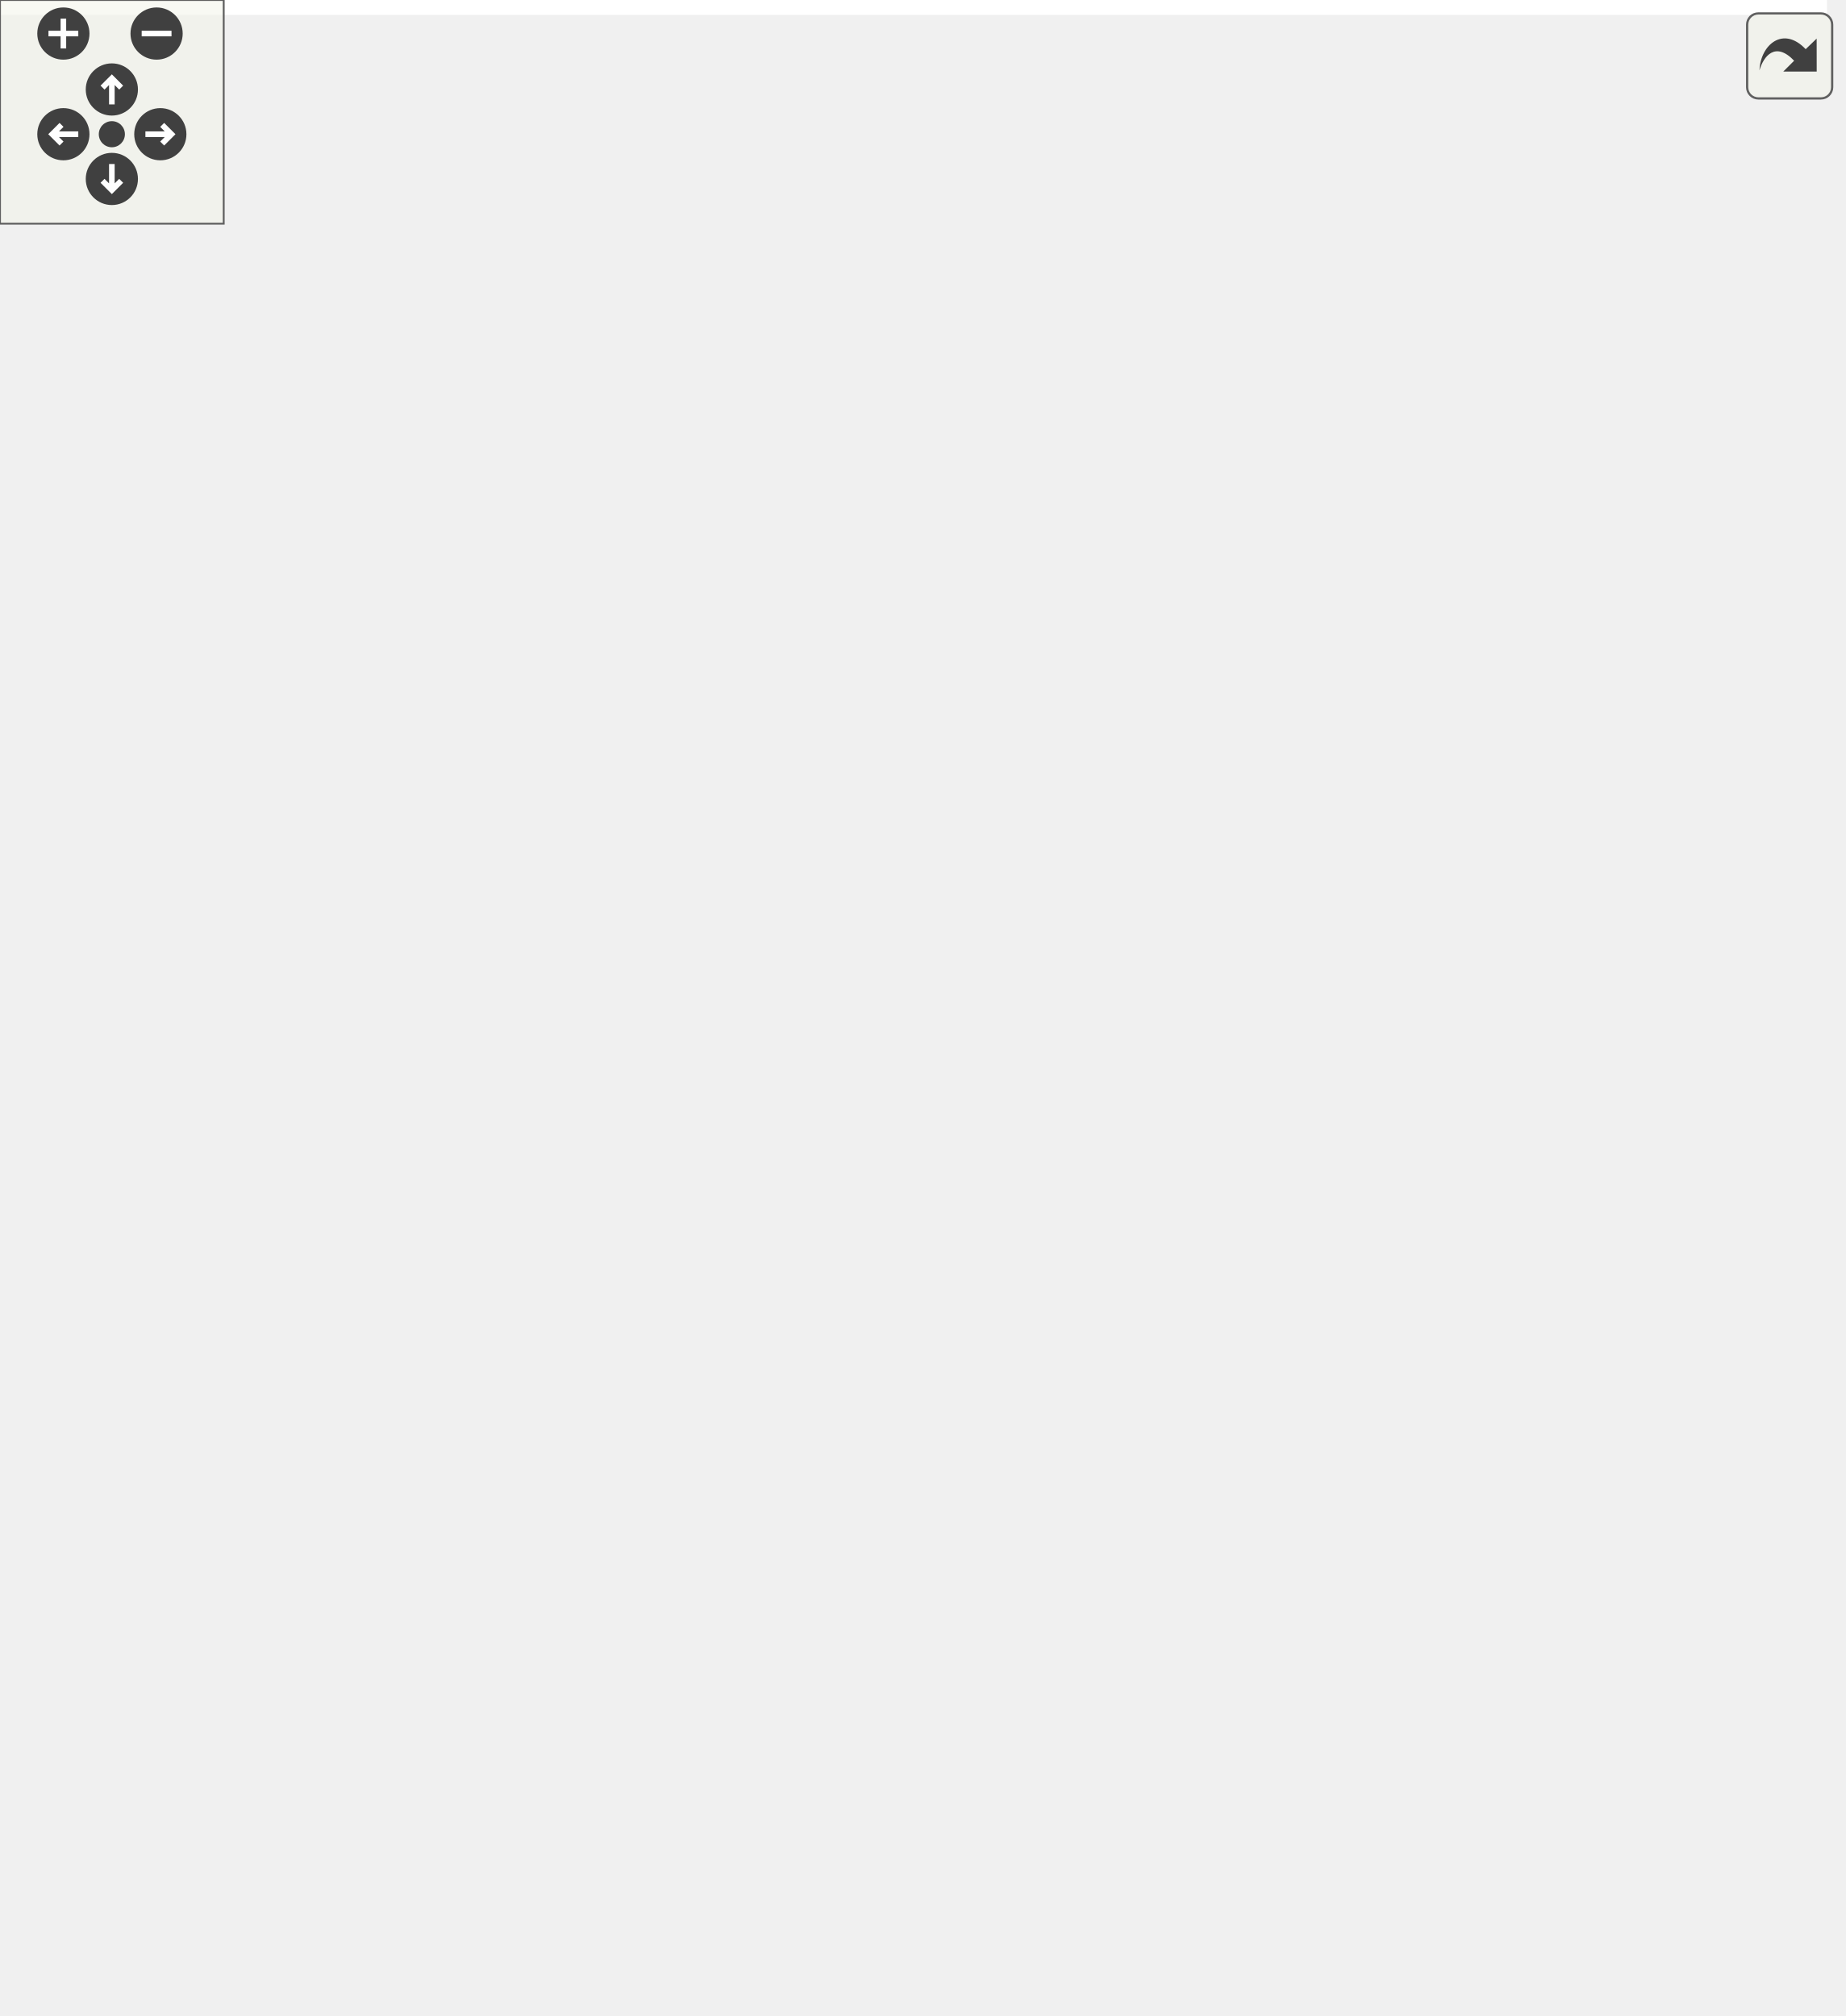
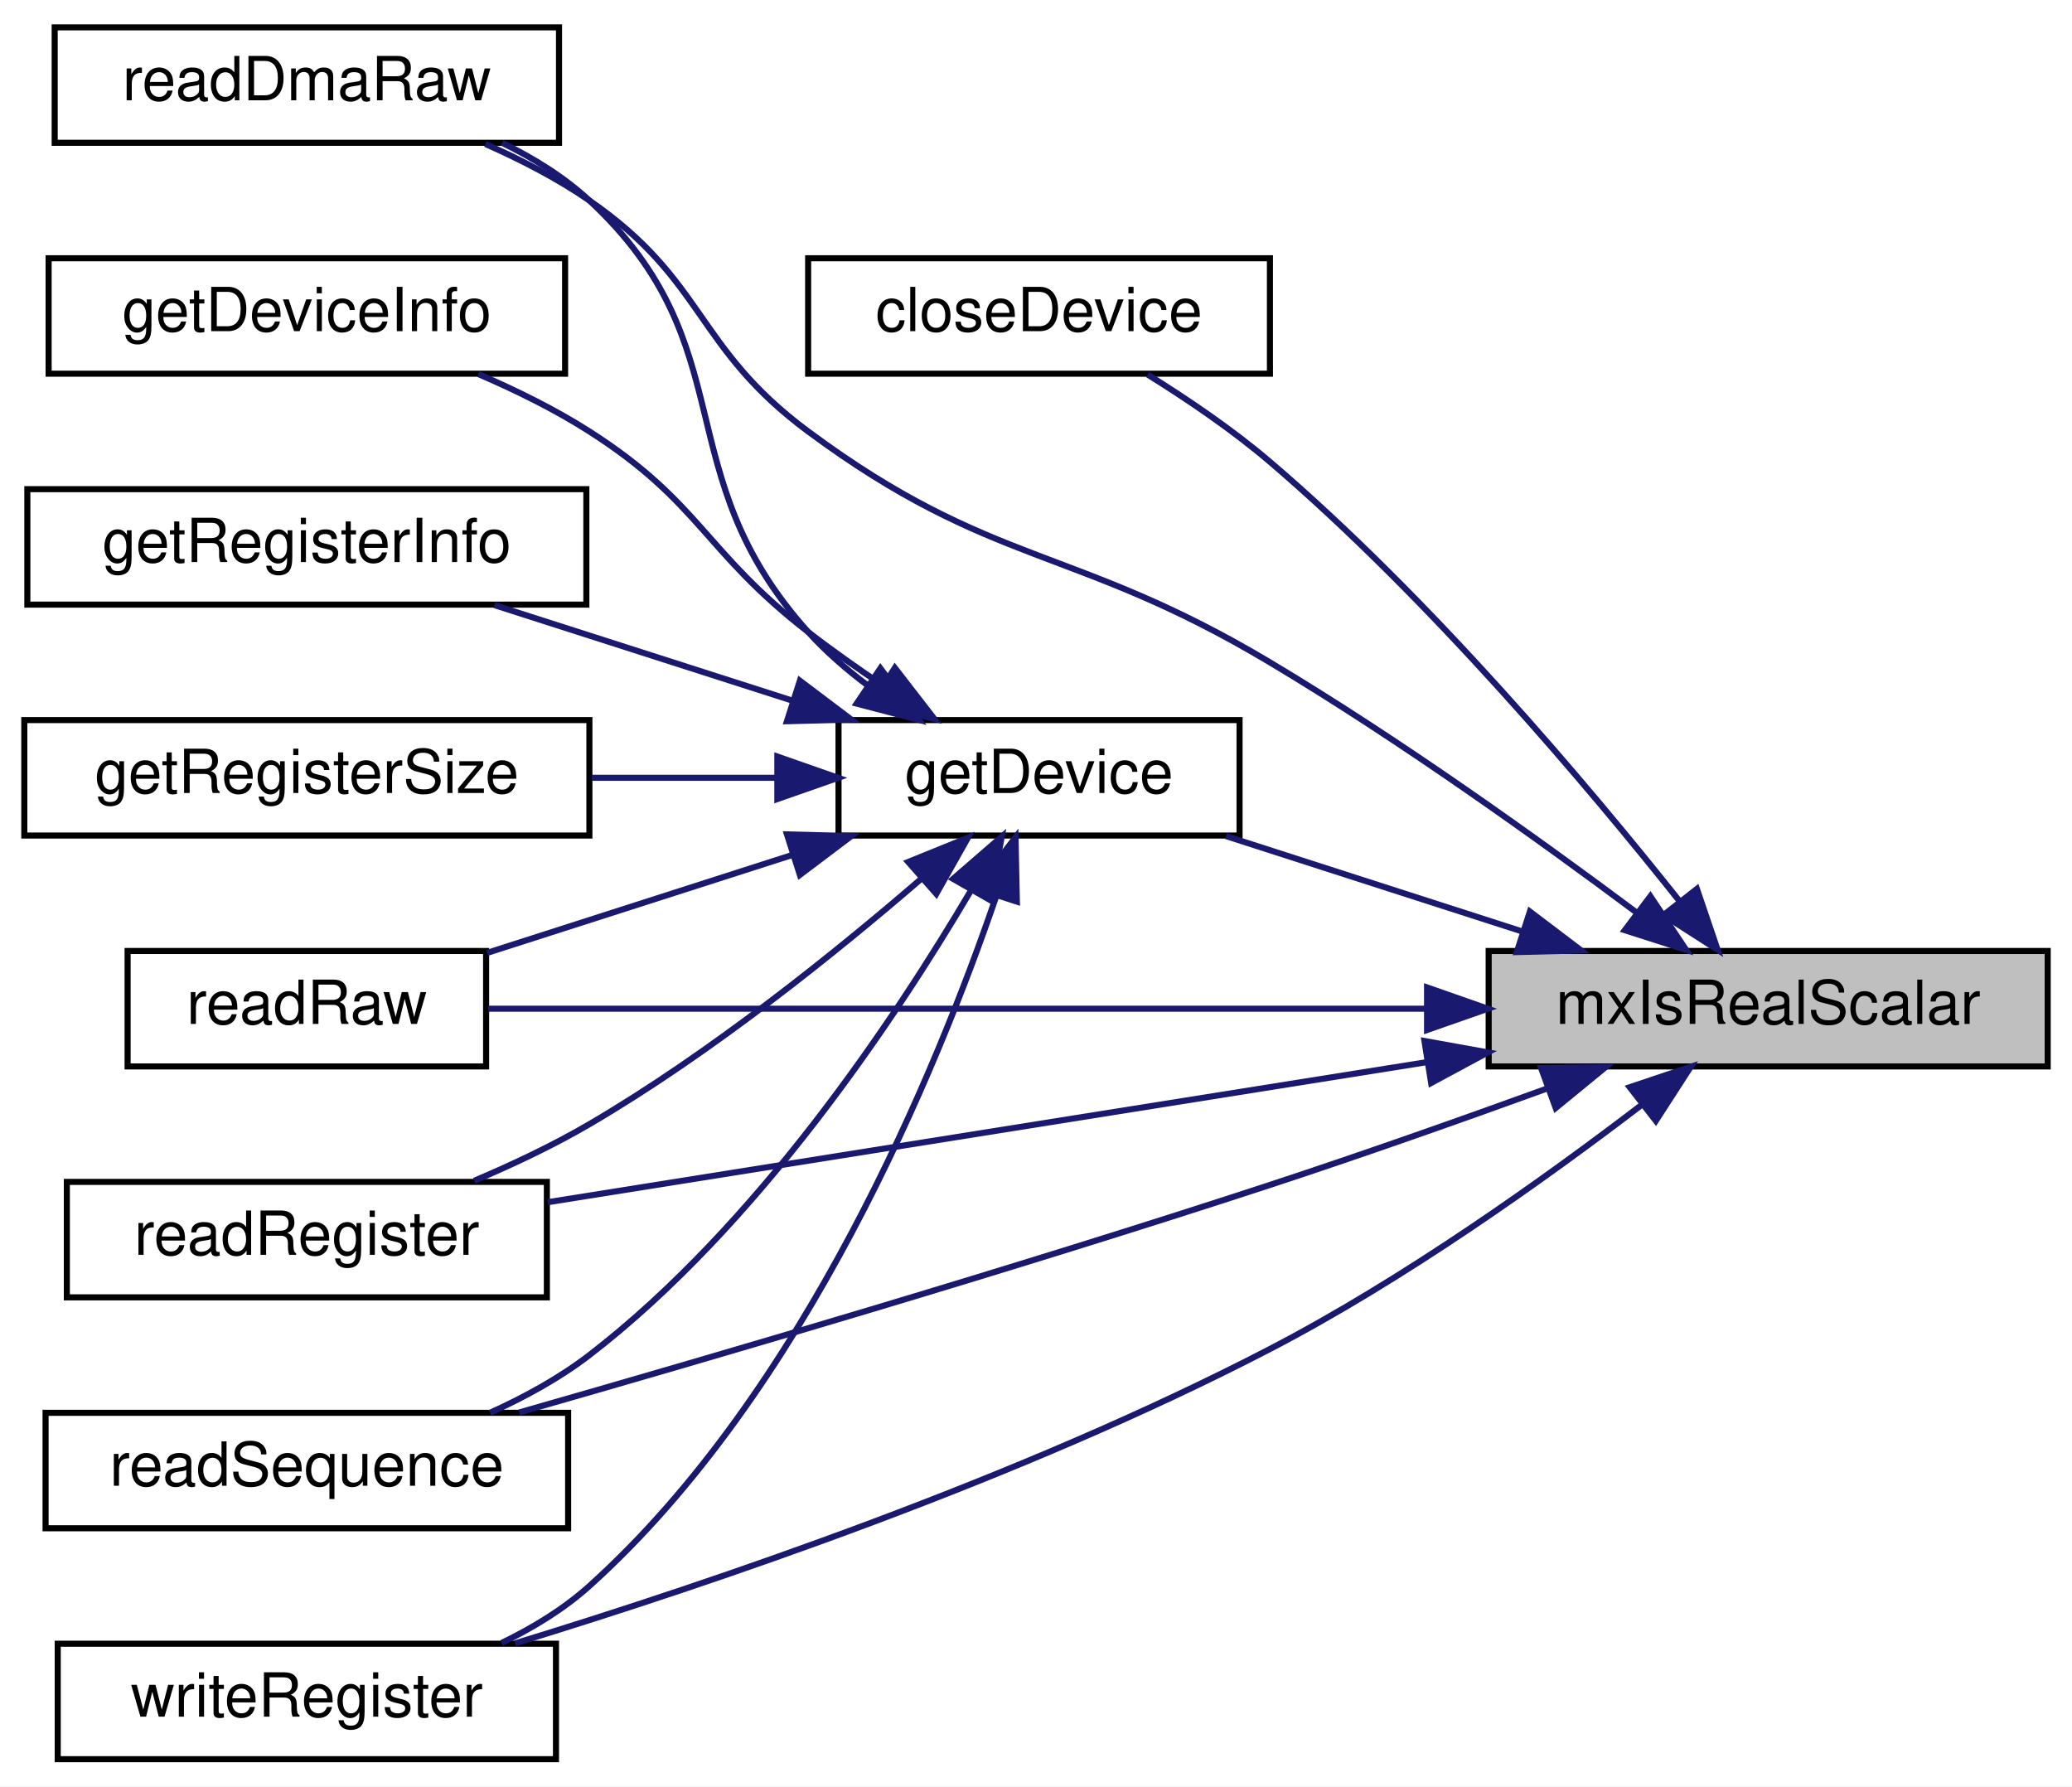
- <svg xmlns="http://www.w3.org/2000/svg" xmlns:xlink="http://www.w3.org/1999/xlink" id="main" version="1.1" xml:space="preserve">
-   <style type="text/css">
- .edge:hover path { stroke: red; }
- .edge:hover polygon { stroke: red; fill: red; }
- </style>
-   <defs>
-     <circle id="rim" cx="0" cy="0" r="7" />
-     <circle id="rim2" cx="0" cy="0" r="3.5" />
-     <g id="zoomPlus">
-       <use xlink:href="#rim" fill="#404040">
-         <set attributeName="fill" to="#808080" begin="zoomplus.mouseover" end="zoomplus.mouseout" />
-       </use>
-       <path d="M-4,0h8M0,-4v8" fill="none" stroke="white" stroke-width="1.5" pointer-events="none" />
-     </g>
-     <g id="zoomMin">
-       <use xlink:href="#rim" fill="#404040">
-         <set attributeName="fill" to="#808080" begin="zoomminus.mouseover" end="zoomminus.mouseout" />
-       </use>
-       <path d="M-4,0h8" fill="none" stroke="white" stroke-width="1.5" pointer-events="none" />
-     </g>
-     <g id="dirArrow">
-       <path fill="none" stroke="white" stroke-width="1.5" d="M0,-3.0v7 M-2.5,-0.5L0,-3.0L2.5,-0.5" />
-     </g>
-     <g id="resetDef">
-       <use xlink:href="#rim2" fill="#404040">
-         <set attributeName="fill" to="#808080" begin="reset.mouseover" end="reset.mouseout" />
-       </use>
-     </g>
-   </defs>
-   <svg id="graph" class="graph">
-     <g id="viewport">
-       <polygon fill="#ffffff" stroke="transparent" points="-4,4 -4,-480 490,-480 490,4 -4,4" />
-       <g id="node1" class="node">
-         <polygon fill="#bfbfbf" stroke="#000000" points="0,-152.5 0,-171.5 92,-171.5 92,-152.5 0,-152.5" />
-         <text text-anchor="middle" x="46" y="-159.5" font-family="Helvetica,sans-Serif" font-size="10.00" fill="#000000">mxIsRealScalar</text>
-       </g>
-       <g id="node2" class="node">
-         <g id="a_node2">
-           <a xlink:href="mtca4u__mex_8cpp.html#a624d73e3c80deea1cfa033c2043cedc7" target="_top" xlink:title="getDevice ">
-             <polygon fill="#ffffff" stroke="#000000" points="133,-285.5 133,-304.5 199,-304.5 199,-285.5 133,-285.5" />
-             <text text-anchor="middle" x="166" y="-292.5" font-family="Helvetica,sans-Serif" font-size="10.00" fill="#000000">getDevice</text>
-           </a>
-         </g>
-       </g>
-       <g id="edge1" class="edge">
-         <path fill="none" stroke="#191970" d="M61.392,-179.059C86.825,-207.248 136.828,-262.668 157.124,-285.163" />
-         <polygon fill="#191970" stroke="#191970" points="63.928,-176.645 54.63,-171.565 58.73,-181.334 63.928,-176.645" />
-       </g>
-       <g id="node9" class="node">
-         <g id="a_node9">
-           <a xlink:href="mtca4u__mex_8cpp.html#a1c72997a69996c4e8f173a6d2b805134" target="_top" xlink:title="readRegister ">
-             <polygon fill="#ffffff" stroke="#000000" points="398.5,-190.5 398.5,-209.5 476.5,-209.5 476.5,-190.5 398.5,-190.5" />
-             <text text-anchor="middle" x="437.5" y="-197.5" font-family="Helvetica,sans-Serif" font-size="10.00" fill="#000000">readRegister</text>
-           </a>
-         </g>
-       </g>
-       <g id="edge22" class="edge">
-         <path fill="none" stroke="#191970" d="M102.499,-167.484C183.016,-175.299 328.712,-189.441 398.363,-196.201" />
-         <polygon fill="#191970" stroke="#191970" points="102.353,-163.953 92.061,-166.471 101.676,-170.921 102.353,-163.953" />
-       </g>
-       <g id="node10" class="node">
-         <g id="a_node10">
-           <a xlink:href="mtca4u__mex_8cpp.html#a002911292a5bc8266320158abd26f1a2" target="_top" xlink:title="writeRegister ">
-             <polygon fill="#ffffff" stroke="#000000" points="397,-114.5 397,-133.5 478,-133.5 478,-114.5 397,-114.5" />
-             <text text-anchor="middle" x="437.5" y="-121.5" font-family="Helvetica,sans-Serif" font-size="10.00" fill="#000000">writeRegister</text>
-           </a>
-         </g>
-       </g>
-       <g id="edge23" class="edge">
-         <path fill="none" stroke="#191970" d="M82.382,-149.319C96.458,-144.953 112.811,-140.529 128,-138 223.238,-122.145 337.083,-121.641 396.618,-122.756" />
-         <polygon fill="#191970" stroke="#191970" points="81.037,-146.075 72.584,-152.461 83.175,-152.74 81.037,-146.075" />
-       </g>
-       <g id="node11" class="node">
-         <g id="a_node11">
-           <a xlink:href="mtca4u__mex_8cpp.html#ac8d773c9713cd369d071b34f7147be9b" target="_top" xlink:title="readRawDmaData ">
-             <polygon fill="#ffffff" stroke="#000000" points="396,-152.5 396,-171.5 479,-171.5 479,-152.5 396,-152.5" />
-             <text text-anchor="middle" x="437.5" y="-159.5" font-family="Helvetica,sans-Serif" font-size="10.00" fill="#000000">readDmaRaw</text>
-           </a>
-         </g>
-       </g>
-       <g id="edge24" class="edge">
-         <path fill="none" stroke="#191970" d="M102.204,-151.114C110.814,-149.821 119.622,-148.71 128,-148 227.643,-139.555 253.337,-139.8 353,-148 367.079,-149.158 382.345,-151.385 395.979,-153.727" />
-         <polygon fill="#191970" stroke="#191970" points="101.552,-147.674 92.226,-152.703 102.652,-154.587 101.552,-147.674" />
-       </g>
-       <g id="node12" class="node">
-         <g id="a_node12">
-           <a xlink:href="mtca4u__mex_8cpp.html#a20910177ac8ff023725ce3d6c6c9a742" target="_top" xlink:title="readSequence ">
-             <polygon fill="#ffffff" stroke="#000000" points="394.5,-456.5 394.5,-475.5 480.5,-475.5 480.5,-456.5 394.5,-456.5" />
-             <text text-anchor="middle" x="437.5" y="-463.5" font-family="Helvetica,sans-Serif" font-size="10.00" fill="#000000">readSequence</text>
-           </a>
-         </g>
-       </g>
-       <g id="edge25" class="edge">
-         <path fill="none" stroke="#191970" d="M49.195,-181.51C56.6,-221.424 78.245,-313.558 128,-372 195.164,-450.89 326.276,-464.892 394.275,-466.56" />
-         <polygon fill="#191970" stroke="#191970" points="52.615,-180.748 47.439,-171.504 45.72,-181.958 52.615,-180.748" />
-       </g>
-       <g id="node13" class="node">
-         <g id="a_node13">
-           <a xlink:href="mtca4u__mex_8cpp.html#a7f5c8fc2ee86d6393c177490d2428363" target="_top" xlink:title="readRaw">
-             <polygon fill="#ffffff" stroke="#000000" points="408,-418.5 408,-437.5 467,-437.5 467,-418.5 408,-418.5" />
-             <text text-anchor="middle" x="437.5" y="-425.5" font-family="Helvetica,sans-Serif" font-size="10.00" fill="#000000">readRaw</text>
-           </a>
-         </g>
-       </g>
-       <g id="edge26" class="edge">
-         <path fill="none" stroke="#191970" d="M52.928,-181.167C72.602,-232.168 134.327,-370.352 240,-415 295.551,-438.471 367.756,-435.871 407.674,-431.915" />
-         <polygon fill="#191970" stroke="#191970" points="56.156,-179.806 49.367,-171.672 49.602,-182.264 56.156,-179.806" />
-       </g>
-       <g id="node15" class="node">
-         <g id="a_node15">
-           <a xlink:href="mtca4u__mex_8cpp.html#aed1114ad22cdeb52ccc94b41b6902d08" target="_top" xlink:title="Closes a open device. ">
-             <polygon fill="#ffffff" stroke="#000000" points="128,-.5 128,-19.5 204,-19.5 204,-.5 128,-.5" />
-             <text text-anchor="middle" x="166" y="-7.5" font-family="Helvetica,sans-Serif" font-size="10.00" fill="#000000">closeDevice</text>
-           </a>
-         </g>
-       </g>
-       <g id="edge21" class="edge">
-         <path fill="none" stroke="#191970" d="M54.845,-142.962C67.951,-116.24 94.615,-67.171 128,-34 133.646,-28.39 140.825,-23.441 147.42,-19.516" />
-         <polygon fill="#191970" stroke="#191970" points="51.52,-141.801 50.358,-152.332 57.834,-144.824 51.52,-141.801" />
-       </g>
-       <g id="node3" class="node">
-         <g id="a_node3">
-           <a xlink:href="mtca4u__mex_8cpp.html#a1cbaa81547b8e40a9d26a74b36f50bbe" target="_top" xlink:title="mxArrayToStdString">
-             <polygon fill="#ffffff" stroke="#000000" points="240,-304.5 240,-323.5 353,-323.5 353,-304.5 240,-304.5" />
-             <text text-anchor="middle" x="296.5" y="-311.5" font-family="Helvetica,sans-Serif" font-size="10.00" fill="#000000">mxArrayToStdString</text>
-           </a>
-         </g>
-       </g>
-       <g id="edge2" class="edge">
-         <path fill="none" stroke="#191970" d="M209.21,-301.291C219.056,-302.725 229.661,-304.269 239.969,-305.769" />
-         <polygon fill="#191970" stroke="#191970" points="209.668,-297.821 199.268,-299.844 208.66,-304.748 209.668,-297.821" />
-       </g>
-       <g id="node7" class="node">
-         <g id="a_node7">
-           <a xlink:href="mtca4u__mex_8cpp.html#a7a7649a83b98c617aa9f71af712b3523" target="_top" xlink:title="getRegisterInfo ">
-             <polygon fill="#ffffff" stroke="#000000" points="392,-380.5 392,-399.5 483,-399.5 483,-380.5 392,-380.5" />
-             <text text-anchor="middle" x="437.5" y="-387.5" font-family="Helvetica,sans-Serif" font-size="10.00" fill="#000000">getRegisterInfo</text>
-           </a>
-         </g>
-       </g>
-       <g id="edge14" class="edge">
-         <path fill="none" stroke="#191970" d="M182.285,-312.375C196.25,-326.168 217.613,-344.778 240,-355 288.782,-377.275 350.344,-385.416 391.657,-388.367" />
-         <polygon fill="#191970" stroke="#191970" points="184.465,-309.6 174.964,-304.91 179.467,-314.501 184.465,-309.6" />
-       </g>
-       <g id="node8" class="node">
-         <g id="a_node8">
-           <a xlink:href="mtca4u__mex_8cpp.html#a7c582dae8caef6d88a7cb92903adf9c9" target="_top" xlink:title="getRegisterSize ">
-             <polygon fill="#ffffff" stroke="#000000" points="391.5,-342.5 391.5,-361.5 483.5,-361.5 483.5,-342.5 391.5,-342.5" />
-             <text text-anchor="middle" x="437.5" y="-349.5" font-family="Helvetica,sans-Serif" font-size="10.00" fill="#000000">getRegisterSize</text>
-           </a>
-         </g>
-       </g>
-       <g id="edge15" class="edge">
-         <path fill="none" stroke="#191970" d="M189.167,-309.791C203.295,-318.06 222.038,-327.734 240,-333 290.41,-347.777 350.846,-351.691 391.475,-352.44" />
-         <polygon fill="#191970" stroke="#191970" points="190.973,-306.793 180.604,-304.621 187.355,-312.786 190.973,-306.793" />
-       </g>
-       <g id="edge16" class="edge">
-         <path fill="none" stroke="#191970" d="M209.281,-293.562C248.911,-290.6 308.057,-281.93 353,-257 373.344,-245.715 369.706,-231.999 389,-219 394.475,-215.311 400.771,-212.181 406.975,-209.591" />
-         <polygon fill="#191970" stroke="#191970" points="208.898,-290.079 199.149,-294.226 209.357,-297.064 208.898,-290.079" />
-       </g>
-       <g id="edge17" class="edge">
-         <path fill="none" stroke="#191970" d="M172.328,-275.757C182.284,-248.572 204.243,-199.312 240,-173 286.381,-138.871 353.767,-128.338 396.606,-125.189" />
-         <polygon fill="#191970" stroke="#191970" points="168.985,-274.715 168.994,-285.31 175.594,-277.022 168.985,-274.715" />
-       </g>
-       <g id="edge18" class="edge">
-         <path fill="none" stroke="#191970" d="M178.942,-277.096C192.351,-259.801 214.845,-234.074 240,-219 288.98,-189.65 353.883,-174.722 395.673,-167.653" />
-         <polygon fill="#191970" stroke="#191970" points="176.007,-275.175 172.792,-285.271 181.601,-279.384 176.007,-275.175" />
-       </g>
-       <g id="edge19" class="edge">
-         <path fill="none" stroke="#191970" d="M172.586,-314.242C182.754,-341.002 204.855,-389.08 240,-415 285.601,-448.631 351.349,-460.145 394.248,-464.051" />
-         <polygon fill="#191970" stroke="#191970" points="175.757,-312.718 169.06,-304.508 169.176,-315.103 175.757,-312.718" />
-       </g>
-       <g id="edge20" class="edge">
-         <path fill="none" stroke="#191970" d="M176.381,-313.358C188.828,-333.628 211.608,-365.678 240,-383 293.137,-415.419 367.209,-424.52 407.865,-427.051" />
-         <polygon fill="#191970" stroke="#191970" points="179.372,-311.54 171.264,-304.72 173.349,-315.107 179.372,-311.54" />
-       </g>
-       <g id="node14" class="node">
-         <g id="a_node14">
-           <a xlink:href="mtca4u__mex_8cpp.html#a25b3b5d6ad5e70991edc9528cc1a3ef7" target="_top" xlink:title="getDeviceInfo ">
-             <polygon fill="#ffffff" stroke="#000000" points="254,-228.5 254,-247.5 339,-247.5 339,-228.5 254,-228.5" />
-             <text text-anchor="middle" x="296.5" y="-235.5" font-family="Helvetica,sans-Serif" font-size="10.00" fill="#000000">getDeviceInfo</text>
-           </a>
-         </g>
-       </g>
-       <g id="edge13" class="edge">
-         <path fill="none" stroke="#191970" d="M196.532,-281.238C209.857,-275.27 225.678,-268.235 240,-262 251.042,-257.193 263.344,-251.954 273.643,-247.6" />
-         <polygon fill="#191970" stroke="#191970" points="195.019,-278.081 187.328,-285.368 197.885,-284.467 195.019,-278.081" />
-       </g>
-       <g id="node4" class="node">
-         <g id="a_node4">
-           <a xlink:href="mtca4u__mex_8cpp.html#a6a215cbfde54f82a3ce599228fc3fce5" target="_top" xlink:title="Mex Entry Function. ">
-             <polygon fill="#ffffff" stroke="#000000" points="398,-304.5 398,-323.5 477,-323.5 477,-304.5 398,-304.5" />
-             <text text-anchor="middle" x="437.5" y="-311.5" font-family="Helvetica,sans-Serif" font-size="10.00" fill="#000000">mexFunction</text>
-           </a>
-         </g>
-       </g>
-       <g id="edge3" class="edge">
-         <path fill="none" stroke="#191970" d="M363.346,-314C375.155,-314 387.101,-314 397.854,-314" />
-         <polygon fill="#191970" stroke="#191970" points="363.038,-310.5 353.038,-314 363.038,-317.5 363.038,-310.5" />
-       </g>
-       <g id="node5" class="node">
-         <g id="a_node5">
-           <a xlink:href="mtca4u__mex_8cpp.html#af5fb116ed78345c19d761386c0105479" target="_top" xlink:title="setDMapFilePath ">
-             <polygon fill="#ffffff" stroke="#000000" points="389,-266.5 389,-285.5 486,-285.5 486,-266.5 389,-266.5" />
-             <text text-anchor="middle" x="437.5" y="-273.5" font-family="Helvetica,sans-Serif" font-size="10.00" fill="#000000">setDMapFilePath</text>
-           </a>
-         </g>
-       </g>
-       <g id="edge4" class="edge">
-         <path fill="none" stroke="#191970" d="M341.94,-301.754C361.375,-296.516 383.731,-290.491 401.931,-285.586" />
-         <polygon fill="#191970" stroke="#191970" points="340.825,-298.429 332.08,-304.411 342.647,-305.188 340.825,-298.429" />
-       </g>
-       <g id="node6" class="node">
-         <g id="a_node6">
-           <a xlink:href="mtca4u__mex_8cpp.html#ae52fedfe35ec35deae911cb811805c1b" target="_top" xlink:title="Force to open the device. ">
-             <polygon fill="#ffffff" stroke="#000000" points="400.5,-228.5 400.5,-247.5 474.5,-247.5 474.5,-228.5 400.5,-228.5" />
-             <text text-anchor="middle" x="437.5" y="-235.5" font-family="Helvetica,sans-Serif" font-size="10.00" fill="#000000">openDevice</text>
-           </a>
-         </g>
-       </g>
-       <g id="edge5" class="edge">
-         <path fill="none" stroke="#191970" d="M333.742,-300.324C340.361,-297.299 347.039,-293.836 353,-290 371.252,-278.254 370.583,-268.486 389,-257 394.832,-253.363 401.475,-250.211 407.935,-247.576" />
-         <polygon fill="#191970" stroke="#191970" points="331.981,-297.271 324.175,-304.434 334.745,-303.702 331.981,-297.271" />
-       </g>
-       <g id="edge6" class="edge">
-         <path fill="none" stroke="#191970" d="M318.981,-329.433C337.32,-341.631 364.164,-358.608 389,-371 395.878,-374.432 403.536,-377.68 410.697,-380.487" />
-         <polygon fill="#191970" stroke="#191970" points="320.716,-326.382 310.465,-323.705 316.809,-332.19 320.716,-326.382" />
-       </g>
-       <g id="edge7" class="edge">
-         <path fill="none" stroke="#191970" d="M341.94,-326.246C361.375,-331.484 383.731,-337.509 401.931,-342.414" />
-         <polygon fill="#191970" stroke="#191970" points="342.647,-322.812 332.08,-323.589 340.825,-329.571 342.647,-322.812" />
-       </g>
-       <g id="edge8" class="edge">
-         <path fill="none" stroke="#191970" d="M338.917,-299.955C344.011,-297.161 348.864,-293.866 353,-290 378.849,-265.842 362.812,-242.79 389,-219 393.15,-215.23 398.135,-212.172 403.306,-209.701" />
-         <polygon fill="#191970" stroke="#191970" points="337.073,-296.959 329.591,-304.46 340.118,-303.262 337.073,-296.959" />
-       </g>
-       <g id="edge9" class="edge">
-         <path fill="none" stroke="#191970" d="M316.835,-297.826C328.849,-287.322 343.517,-272.698 353,-257 380.474,-211.522 352.718,-181.817 389,-143 392.582,-139.168 397.03,-136.097 401.768,-133.639" />
-         <polygon fill="#191970" stroke="#191970" points="314.425,-295.28 309.038,-304.403 318.938,-300.631 314.425,-295.28" />
-       </g>
-       <g id="edge10" class="edge">
-         <path fill="none" stroke="#191970" d="M315.659,-297.736C327.468,-287.019 342.338,-272.2 353,-257 374.463,-226.401 361.676,-206.501 389,-181 393.099,-177.174 398.057,-174.088 403.218,-171.606" />
-         <polygon fill="#191970" stroke="#191970" points="313.235,-295.208 308.062,-304.455 317.872,-300.452 313.235,-295.208" />
-       </g>
-       <g id="edge11" class="edge">
-         <path fill="none" stroke="#191970" d="M305.219,-333.111C319.122,-361.626 348.89,-415.338 389,-447 393.827,-450.81 399.511,-453.937 405.257,-456.474" />
-         <polygon fill="#191970" stroke="#191970" points="308.268,-331.373 300.825,-323.833 301.942,-334.369 308.268,-331.373" />
-       </g>
-       <g id="edge12" class="edge">
-         <path fill="none" stroke="#191970" d="M309.838,-331.725C326.392,-352.667 356.445,-387.388 389,-409 394.726,-412.801 401.327,-416.02 407.778,-418.667" />
-         <polygon fill="#191970" stroke="#191970" points="312.492,-329.435 303.602,-323.671 306.957,-333.721 312.492,-329.435" />
+ <svg xmlns="http://www.w3.org/2000/svg" xmlns:xlink="http://www.w3.org/1999/xlink" width="341pt" height="294pt" viewBox="0.00 0.00 341.00 294.00">
+   <g id="graph0" class="graph" transform="scale(1 1) rotate(0) translate(4 290)">
+     <polygon fill="white" stroke="transparent" points="-4,4 -4,-290 337,-290 337,4 -4,4" />
+     <g id="node1" class="node">
+       <g id="a_node1">
+         <a xlink:title=" ">
+           <polygon fill="#bfbfbf" stroke="black" points="241,-114.5 241,-133.5 333,-133.5 333,-114.5 241,-114.5" />
+           <text text-anchor="middle" x="287" y="-121.5" font-family="Helvetica,sans-Serif" font-size="10.00">mxIsRealScalar</text>
+         </a>
      </g>
    </g>
-   </svg>
-   <g id="navigator" transform="translate(0 0)" fill="#404254">
-     <rect fill="#f2f5e9" fill-opacity="0.5" stroke="#606060" stroke-width=".5" x="0" y="0" width="60" height="60" />
-     <use id="zoomplus" xlink:href="#zoomPlus" x="17" y="9" />
-     <use id="zoomminus" xlink:href="#zoomMin" x="42" y="9" />
-     <use id="reset" xlink:href="#resetDef" x="30" y="36" />
-     <g id="arrowUp" xlink:href="#dirArrow" transform="translate(30 24)">
-       <use xlink:href="#rim" fill="#404040">
-         <set attributeName="fill" to="#808080" begin="arrowUp.mouseover" end="arrowUp.mouseout" />
-       </use>
-       <path fill="none" stroke="white" stroke-width="1.5" d="M0,-3.0v7 M-2.5,-0.5L0,-3.0L2.5,-0.5" />
+     <g id="node2" class="node">
+       <g id="a_node2">
+         <a xlink:href="mtca4u__mex_8cpp.html#aed1114ad22cdeb52ccc94b41b6902d08" target="_top" xlink:title="Closes a open device.">
+           <polygon fill="white" stroke="black" points="129,-228.5 129,-247.5 205,-247.5 205,-228.5 129,-228.5" />
+           <text text-anchor="middle" x="167" y="-235.5" font-family="Helvetica,sans-Serif" font-size="10.00">closeDevice</text>
+         </a>
+       </g>
    </g>
-     <g id="arrowRight" xlink:href="#dirArrow" transform="rotate(90) translate(36 -43)">
-       <use xlink:href="#rim" fill="#404040">
-         <set attributeName="fill" to="#808080" begin="arrowRight.mouseover" end="arrowRight.mouseout" />
-       </use>
-       <path fill="none" stroke="white" stroke-width="1.5" d="M0,-3.0v7 M-2.5,-0.5L0,-3.0L2.5,-0.5" />
+     <g id="edge1" class="edge">
+       <path fill="none" stroke="midnightblue" d="M272.51,-141.58C257.33,-160.69 231.34,-191.51 205,-214 198.83,-219.27 191.42,-224.29 184.87,-228.36" />
+       <polygon fill="midnightblue" stroke="midnightblue" points="275.27,-143.72 278.68,-133.69 269.76,-139.41 275.27,-143.72" />
    </g>
-     <g id="arrowDown" xlink:href="#dirArrow" transform="rotate(180) translate(-30 -48)">
-       <use xlink:href="#rim" fill="#404040">
-         <set attributeName="fill" to="#808080" begin="arrowDown.mouseover" end="arrowDown.mouseout" />
-       </use>
-       <path fill="none" stroke="white" stroke-width="1.5" d="M0,-3.0v7 M-2.5,-0.5L0,-3.0L2.5,-0.5" />
+     <g id="node3" class="node">
+       <g id="a_node3">
+         <a xlink:href="mtca4u__mex_8cpp.html#a624d73e3c80deea1cfa033c2043cedc7" target="_top" xlink:title="getDevice">
+           <polygon fill="white" stroke="black" points="134,-152.5 134,-171.5 200,-171.5 200,-152.5 134,-152.5" />
+           <text text-anchor="middle" x="167" y="-159.5" font-family="Helvetica,sans-Serif" font-size="10.00">getDevice</text>
+         </a>
+       </g>
    </g>
-     <g id="arrowLeft" xlink:href="#dirArrow" transform="rotate(270) translate(-36 17)">
-       <use xlink:href="#rim" fill="#404040">
-         <set attributeName="fill" to="#808080" begin="arrowLeft.mouseover" end="arrowLeft.mouseout" />
-       </use>
-       <path fill="none" stroke="white" stroke-width="1.5" d="M0,-3.0v7 M-2.5,-0.5L0,-3.0L2.5,-0.5" />
+     <g id="edge2" class="edge">
+       <path fill="none" stroke="midnightblue" d="M246.62,-136.68C230.68,-141.81 212.58,-147.64 197.77,-152.41" />
+       <polygon fill="midnightblue" stroke="midnightblue" points="247.78,-139.99 256.22,-133.59 245.63,-133.32 247.78,-139.99" />
+     </g>
+     <g id="node7" class="node">
+       <g id="a_node7">
+         <a xlink:href="mtca4u__mex_8cpp.html#ac8d773c9713cd369d071b34f7147be9b" target="_top" xlink:title="readRawDmaData">
+           <polygon fill="white" stroke="black" points="5,-266.5 5,-285.5 88,-285.5 88,-266.5 5,-266.5" />
+           <text text-anchor="middle" x="46.5" y="-273.5" font-family="Helvetica,sans-Serif" font-size="10.00">readDmaRaw</text>
+         </a>
+       </g>
+     </g>
+     <g id="edge11" class="edge">
+       <path fill="none" stroke="midnightblue" d="M265.35,-139.82C249.32,-151.79 226.3,-168.28 205,-181 172.58,-200.37 159.34,-196.51 129,-219 110.31,-232.86 112.15,-243.79 93,-257 87.79,-260.6 81.78,-263.7 75.89,-266.3" />
+       <polygon fill="midnightblue" stroke="midnightblue" points="267.61,-142.51 273.49,-133.69 263.4,-136.92 267.61,-142.51" />
+     </g>
+     <g id="node8" class="node">
+       <g id="a_node8">
+         <a xlink:href="mtca4u__mex_8cpp.html#a7f5c8fc2ee86d6393c177490d2428363" target="_top" xlink:title=" ">
+           <polygon fill="white" stroke="black" points="17,-114.5 17,-133.5 76,-133.5 76,-114.5 17,-114.5" />
+           <text text-anchor="middle" x="46.5" y="-121.5" font-family="Helvetica,sans-Serif" font-size="10.00">readRaw</text>
+         </a>
+       </g>
+     </g>
+     <g id="edge12" class="edge">
+       <path fill="none" stroke="midnightblue" d="M230.59,-124C182.38,-124 114.44,-124 76.33,-124" />
+       <polygon fill="midnightblue" stroke="midnightblue" points="230.86,-127.5 240.86,-124 230.86,-120.5 230.86,-127.5" />
+     </g>
+     <g id="node9" class="node">
+       <g id="a_node9">
+         <a xlink:href="mtca4u__mex_8cpp.html#a1c72997a69996c4e8f173a6d2b805134" target="_top" xlink:title="readRegister">
+           <polygon fill="white" stroke="black" points="7,-76.5 7,-95.5 86,-95.5 86,-76.5 7,-76.5" />
+           <text text-anchor="middle" x="46.5" y="-83.5" font-family="Helvetica,sans-Serif" font-size="10.00">readRegister</text>
+         </a>
+       </g>
+     </g>
+     <g id="edge13" class="edge">
+       <path fill="none" stroke="midnightblue" d="M230.83,-115.21C186.5,-108.15 125.39,-98.41 86.15,-92.16" />
+       <polygon fill="midnightblue" stroke="midnightblue" points="230.43,-118.69 240.86,-116.81 231.53,-111.78 230.43,-118.69" />
+     </g>
+     <g id="node10" class="node">
+       <g id="a_node10">
+         <a xlink:href="mtca4u__mex_8cpp.html#a20910177ac8ff023725ce3d6c6c9a742" target="_top" xlink:title="readSequence">
+           <polygon fill="white" stroke="black" points="3.5,-38.5 3.5,-57.5 89.5,-57.5 89.5,-38.5 3.5,-38.5" />
+           <text text-anchor="middle" x="46.5" y="-45.5" font-family="Helvetica,sans-Serif" font-size="10.00">readSequence</text>
+         </a>
+       </g>
+     </g>
+     <g id="edge14" class="edge">
+       <path fill="none" stroke="midnightblue" d="M250.42,-110.8C236.34,-105.69 219.96,-99.91 205,-95 162.7,-81.13 113.47,-66.71 81.46,-57.56" />
+       <polygon fill="midnightblue" stroke="midnightblue" points="249.63,-114.23 260.22,-114.37 252.03,-107.66 249.63,-114.23" />
+     </g>
+     <g id="node11" class="node">
+       <g id="a_node11">
+         <a xlink:href="mtca4u__mex_8cpp.html#a002911292a5bc8266320158abd26f1a2" target="_top" xlink:title="writeRegister">
+           <polygon fill="white" stroke="black" points="5.5,-0.5 5.5,-19.5 87.5,-19.5 87.5,-0.5 5.5,-0.5" />
+           <text text-anchor="middle" x="46.5" y="-7.5" font-family="Helvetica,sans-Serif" font-size="10.00">writeRegister</text>
+         </a>
+       </g>
+     </g>
+     <g id="edge15" class="edge">
+       <path fill="none" stroke="midnightblue" d="M266.25,-108.23C250.37,-96.09 227.15,-79.5 205,-68 164.01,-46.72 113.4,-29.56 80.8,-19.57" />
+       <polygon fill="midnightblue" stroke="midnightblue" points="264.21,-111.08 274.26,-114.45 268.51,-105.55 264.21,-111.08" />
+     </g>
+     <g id="node4" class="node">
+       <g id="a_node4">
+         <a xlink:href="mtca4u__mex_8cpp.html#a25b3b5d6ad5e70991edc9528cc1a3ef7" target="_top" xlink:title="getDeviceInfo">
+           <polygon fill="white" stroke="black" points="4,-228.5 4,-247.5 89,-247.5 89,-228.5 4,-228.5" />
+           <text text-anchor="middle" x="46.5" y="-235.5" font-family="Helvetica,sans-Serif" font-size="10.00">getDeviceInfo</text>
+         </a>
+       </g>
+     </g>
+     <g id="edge3" class="edge">
+       <path fill="none" stroke="midnightblue" d="M141.35,-177.17C137.14,-179.99 132.88,-182.99 129,-186 111.84,-199.29 111.29,-207.31 93,-219 87.37,-222.6 80.95,-225.76 74.74,-228.43" />
+       <polygon fill="midnightblue" stroke="midnightblue" points="143.27,-180.09 149.76,-171.71 139.46,-174.22 143.27,-180.09" />
+     </g>
+     <g id="node5" class="node">
+       <g id="a_node5">
+         <a xlink:href="mtca4u__mex_8cpp.html#a7a7649a83b98c617aa9f71af712b3523" target="_top" xlink:title="getRegisterInfo">
+           <polygon fill="white" stroke="black" points="0.5,-190.5 0.5,-209.5 92.5,-209.5 92.5,-190.5 0.5,-190.5" />
+           <text text-anchor="middle" x="46.5" y="-197.5" font-family="Helvetica,sans-Serif" font-size="10.00">getRegisterInfo</text>
+         </a>
+       </g>
+     </g>
+     <g id="edge4" class="edge">
+       <path fill="none" stroke="midnightblue" d="M126.46,-174.68C110.45,-179.81 92.27,-185.64 77.39,-190.41" />
+       <polygon fill="midnightblue" stroke="midnightblue" points="127.64,-177.98 136.1,-171.59 125.51,-171.31 127.64,-177.98" />
+     </g>
+     <g id="node6" class="node">
+       <g id="a_node6">
+         <a xlink:href="mtca4u__mex_8cpp.html#a7c582dae8caef6d88a7cb92903adf9c9" target="_top" xlink:title="getRegisterSize">
+           <polygon fill="white" stroke="black" points="0,-152.5 0,-171.5 93,-171.5 93,-152.5 0,-152.5" />
+           <text text-anchor="middle" x="46.5" y="-159.5" font-family="Helvetica,sans-Serif" font-size="10.00">getRegisterSize</text>
+         </a>
+       </g>
+     </g>
+     <g id="edge5" class="edge">
+       <path fill="none" stroke="midnightblue" d="M123.93,-162C114.03,-162 103.44,-162 93.39,-162" />
+       <polygon fill="midnightblue" stroke="midnightblue" points="123.93,-165.5 133.93,-162 123.93,-158.5 123.93,-165.5" />
+     </g>
+     <g id="edge6" class="edge">
+       <path fill="none" stroke="midnightblue" d="M138.83,-177.18C135.28,-179.84 131.88,-182.8 129,-186 105.35,-212.31 118.92,-232.92 93,-257 88.86,-260.85 83.83,-263.97 78.65,-266.49" />
+       <polygon fill="midnightblue" stroke="midnightblue" points="140.89,-180.02 147.23,-171.53 136.98,-174.21 140.89,-180.02" />
+     </g>
+     <g id="edge7" class="edge">
+       <path fill="none" stroke="midnightblue" d="M126.23,-149.25C109.83,-143.99 91.19,-138.01 76.17,-133.19" />
+       <polygon fill="midnightblue" stroke="midnightblue" points="125.51,-152.69 136.1,-152.41 127.64,-146.02 125.51,-152.69" />
+     </g>
+     <g id="edge8" class="edge">
+       <path fill="none" stroke="midnightblue" d="M147.72,-145.47C133.52,-133.21 112.96,-116.67 93,-105 87.09,-101.54 80.43,-98.39 74.06,-95.69" />
+       <polygon fill="midnightblue" stroke="midnightblue" points="145.47,-148.15 155.29,-152.13 150.09,-142.9 145.47,-148.15" />
+     </g>
+     <g id="edge9" class="edge">
+       <path fill="none" stroke="midnightblue" d="M155.76,-143.4C143.34,-122.35 120.61,-88.24 93,-67 88.11,-63.24 82.38,-60.1 76.66,-57.51" />
+       <polygon fill="midnightblue" stroke="midnightblue" points="152.85,-145.37 160.86,-152.31 158.93,-141.89 152.85,-145.37" />
+     </g>
+     <g id="edge10" class="edge">
+       <path fill="none" stroke="midnightblue" d="M159.99,-142.6C150.24,-114.1 128.43,-60.85 93,-29 88.8,-25.22 83.74,-22.13 78.54,-19.62" />
+       <polygon fill="midnightblue" stroke="midnightblue" points="156.7,-143.8 163.13,-152.21 163.35,-141.62 156.7,-143.8" />
    </g>
  </g>
-   <svg viewBox="0 0 15 15" width="100%" height="30px" preserveAspectRatio="xMaxYMin meet">
-     <g id="arrow_out" transform="scale(0.3 0.3)">
-       <a xlink:href="mtca4u__mex_8cpp_a284bdd83b6df3380ac4e57f2662d42cc_icgraph_org.svg" target="_base">
-         <rect id="button" ry="5" rx="5" y="6" x="6" height="38" width="38" fill="#f2f5e9" fill-opacity="0.5" stroke="#606060" stroke-width="1.0" />
-         <path id="arrow" d="M 11.5,31.437 C 11.94,20.098 22.043,11.323 32.159,21.979 L 37.069,17.246 C 37.069,17.246 37.088,32 37.088,32 L 22.16,31.978 C 22.16,31.978 26.998,27.14 26.998,27.14 C 18.529,18.264 13.292,25.23 11.5,31.437 z" style="fill:#404040;" />
-       </a>
-     </g>
-   </svg>
</svg>
